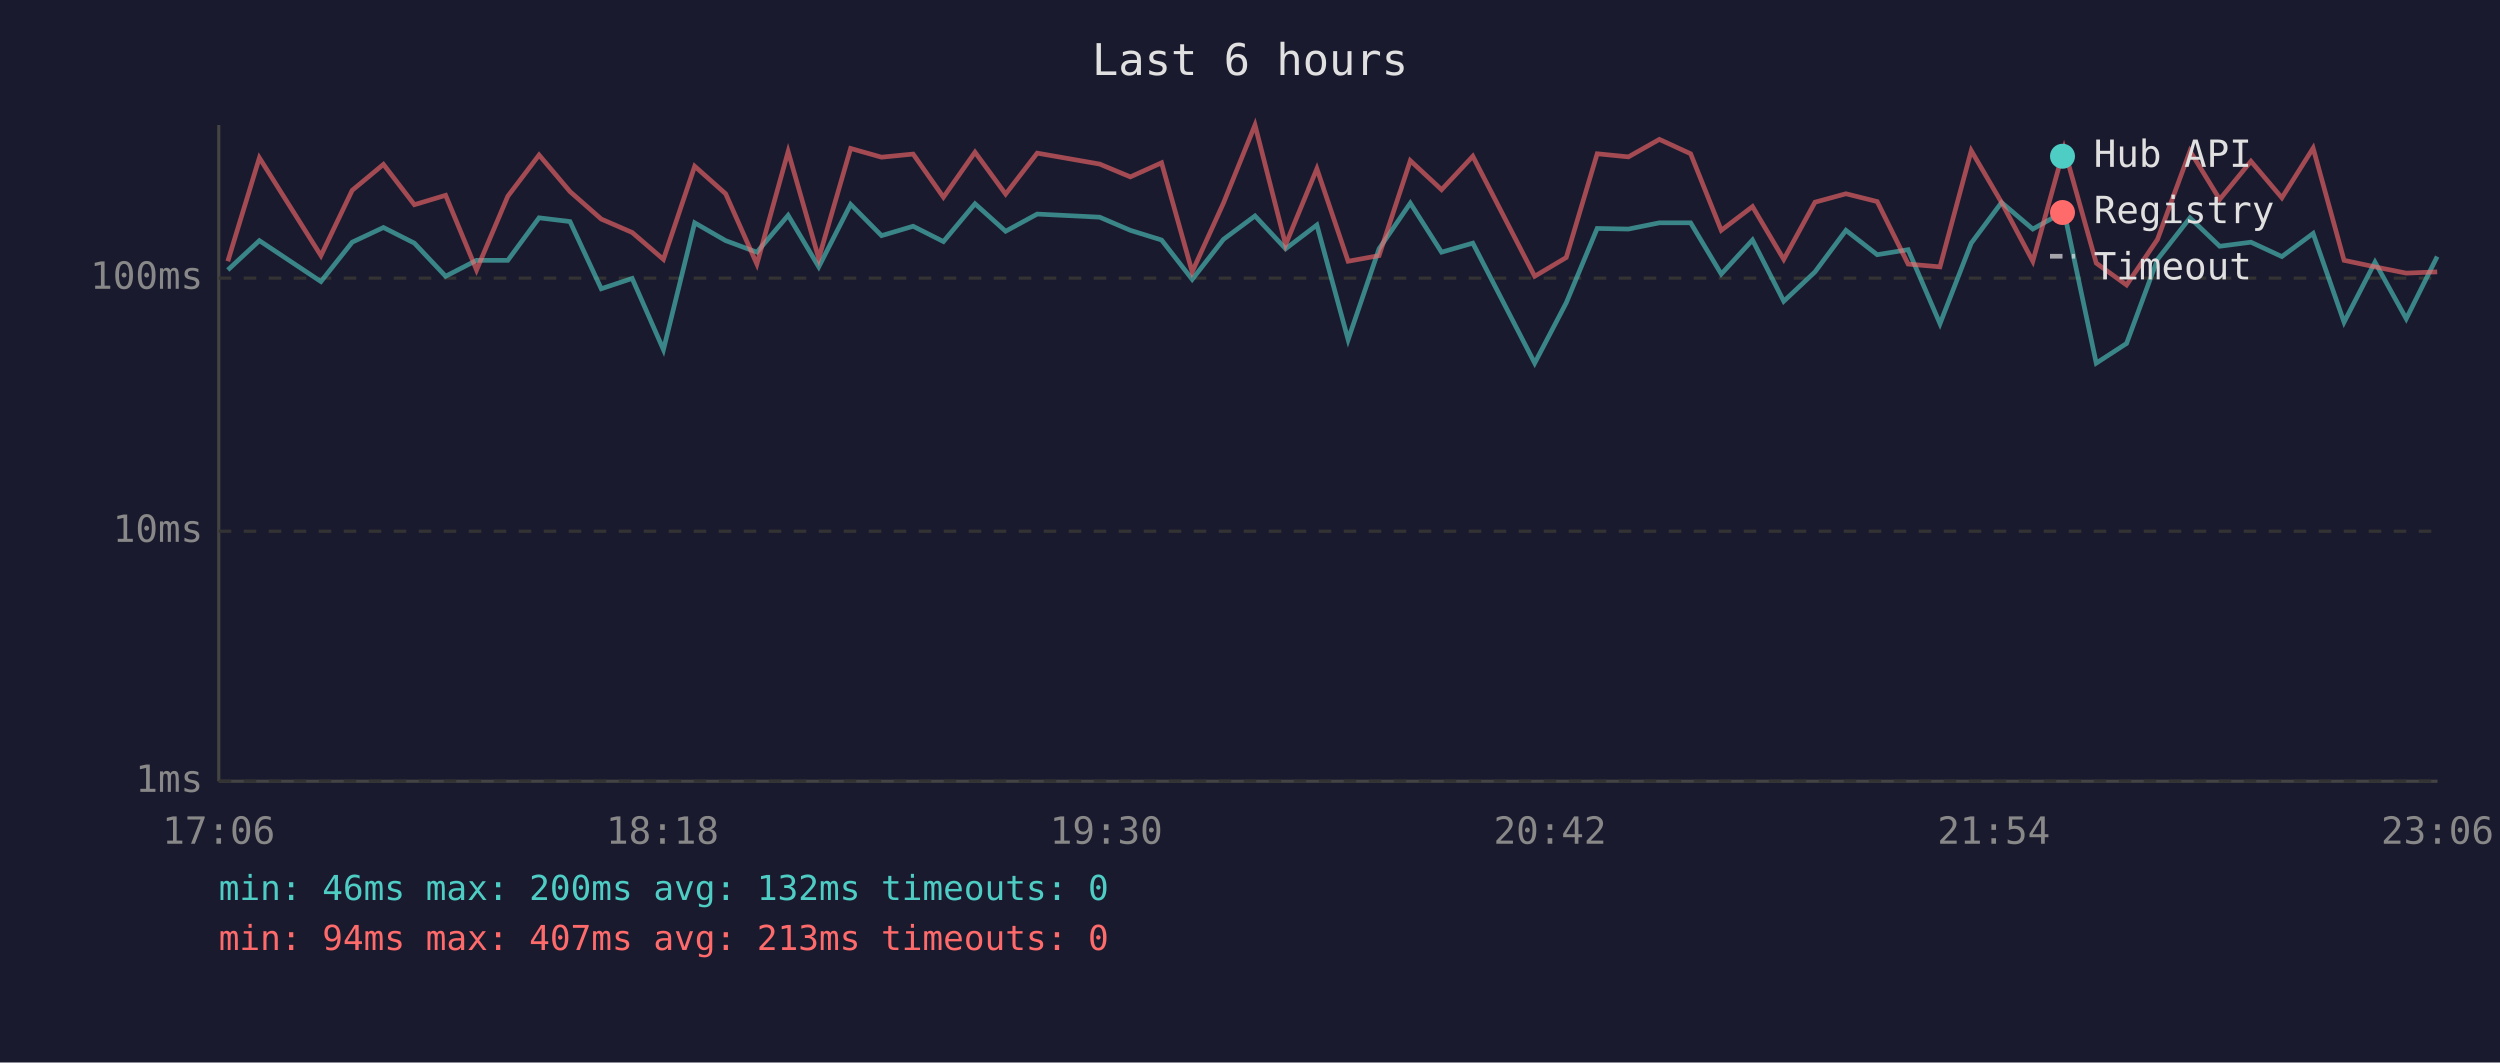
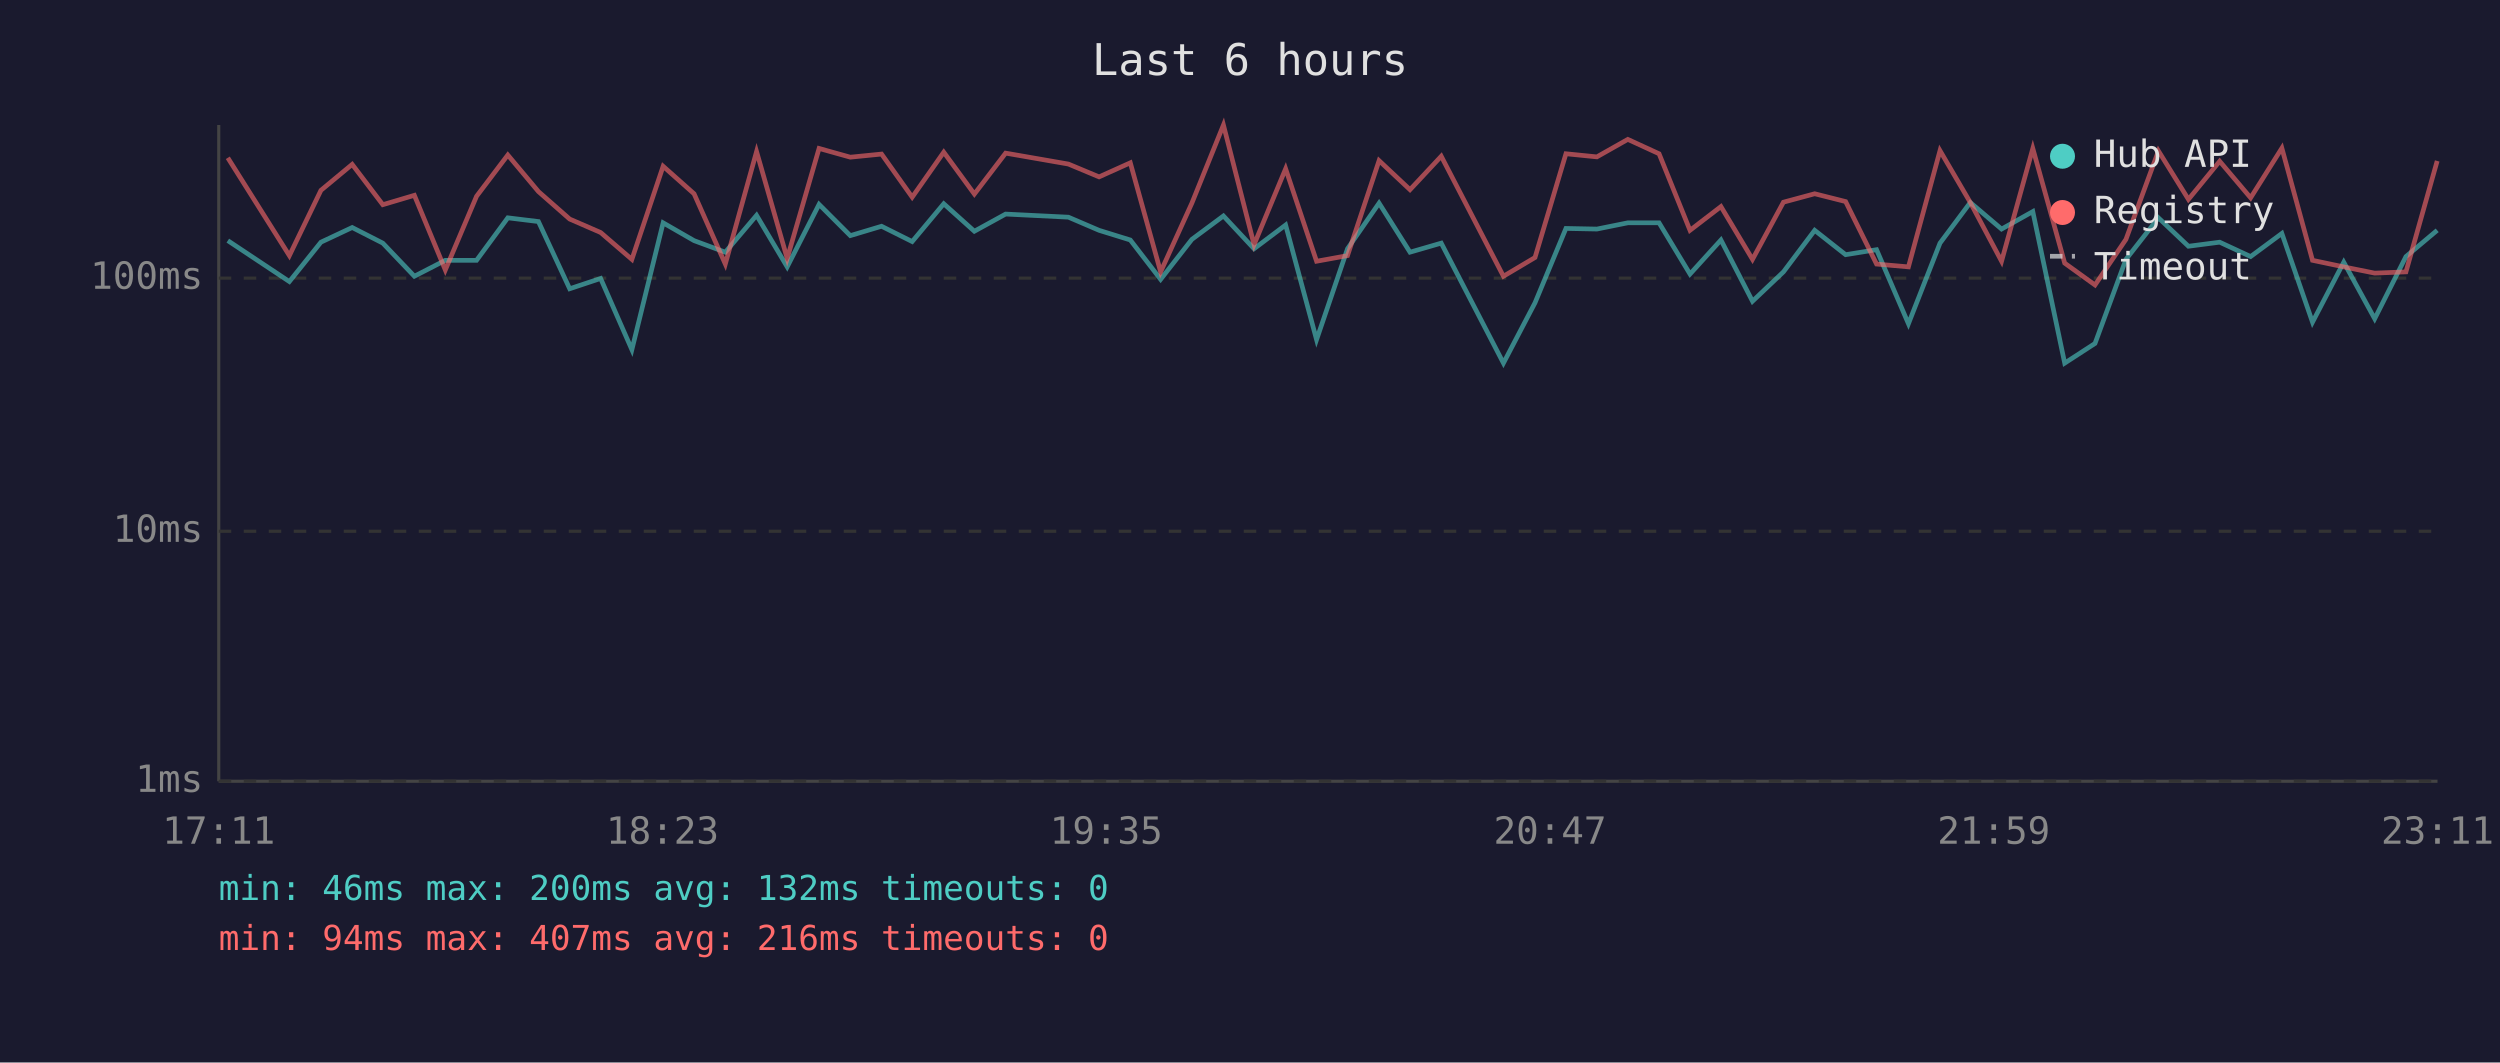
<svg xmlns="http://www.w3.org/2000/svg" viewBox="0 0 800 340" font-family="monospace" font-size="12">
  <rect width="800" height="340" fill="#1a1a2e" />
  <text x="400" y="24" fill="#e0e0e0" font-size="14" text-anchor="middle">Last 6 hours</text>
  <line x1="70" y1="40" x2="70" y2="250" stroke="#444" stroke-width="1" />
  <line x1="70" y1="250" x2="780" y2="250" stroke="#444" stroke-width="1" />
  <line x1="70" y1="250" x2="780" y2="250" stroke="#333" stroke-width="1" stroke-dasharray="4" />
  <text x="65" y="250" fill="#888" text-anchor="end" dominant-baseline="middle">1ms</text>
  <line x1="70" y1="170" x2="780" y2="170" stroke="#333" stroke-width="1" stroke-dasharray="4" />
  <text x="65" y="170" fill="#888" text-anchor="end" dominant-baseline="middle">10ms</text>
  <line x1="70" y1="89" x2="780" y2="89" stroke="#333" stroke-width="1" stroke-dasharray="4" />
  <text x="65" y="89" fill="#888" text-anchor="end" dominant-baseline="middle">100ms</text>
-   <text x="70" y="270" fill="#888" text-anchor="middle">17:06</text>
-   <text x="212" y="270" fill="#888" text-anchor="middle">18:18</text>
-   <text x="354" y="270" fill="#888" text-anchor="middle">19:30</text>
-   <text x="496" y="270" fill="#888" text-anchor="middle">20:42</text>
-   <text x="638" y="270" fill="#888" text-anchor="middle">21:54</text>
-   <text x="780" y="270" fill="#888" text-anchor="middle">23:06</text>
-   <polyline points="72.9,86.4 83.0,77.0 102.7,90.1 112.7,77.5 122.7,72.8 132.6,77.8 142.6,88.4 152.5,83.3 162.5,83.3 172.5,69.7 182.4,70.9 192.4,92.4 202.3,89.1 212.3,111.9 222.3,71.3 232.2,77.0 242.2,80.7 252.2,68.9 262.0,85.4 272.2,65.4 282.1,75.4 292.2,72.4 301.9,77.3 312.0,65.2 321.8,74.0 331.9,68.5 351.9,69.5 361.7,73.7 371.7,76.8 381.5,89.4 391.5,76.6 401.6,69.1 411.4,79.6 421.4,72.0 431.4,108.7 441.3,79.6 451.3,65.0 461.3,80.7 471.3,77.8 491.1,116.2 501.2,96.9 511.1,73.1 521.1,73.3 531.0,71.3 541.0,71.3 550.8,87.7 560.8,76.8 570.8,96.4 580.8,87.0 590.7,73.7 600.7,81.5 610.6,79.9 620.8,103.6 630.8,77.8 640.5,64.8 650.5,73.3 660.5,67.7 670.8,116.2 680.5,109.9 690.4,83.0 700.8,69.7 710.3,78.8 720.3,77.5 730.2,82.1 740.2,74.7 750.1,103.1 760.0,83.9 770.0,102.0 779.9,82.1" fill="none" stroke="#4ecdc4" stroke-width="1.5" opacity="0.6" />
-   <polyline points="72.9,83.6 83.0,50.5 102.7,81.8 112.7,60.9 122.7,52.6 132.6,65.5 142.6,62.5 152.5,86.4 162.5,62.8 172.5,49.6 182.4,61.3 192.4,70.1 202.3,74.4 212.3,83.0 222.3,53.2 232.2,62.0 242.2,84.5 252.2,48.5 262.0,82.7 272.2,47.5 282.1,50.3 292.2,49.3 301.9,63.1 312.0,48.7 321.8,62.1 331.9,49.0 351.9,52.5 361.7,56.6 371.7,52.1 381.5,87.0 391.5,65.0 401.6,40.0 411.4,78.3 421.4,54.0 431.4,83.6 441.3,81.8 451.3,51.4 461.3,60.7 471.3,50.0 491.1,88.4 501.2,82.4 511.1,49.2 521.1,50.2 531.0,44.6 541.0,49.2 550.8,73.7 560.8,66.1 570.8,83.0 580.8,64.7 590.7,62.0 600.7,64.5 610.6,84.5 620.8,85.4 630.8,48.2 640.5,64.8 650.5,83.6 660.5,47.5 670.8,84.2 680.5,91.2 690.4,76.6 700.8,48.3 710.3,63.8 720.3,51.6 730.2,63.3 740.2,47.4 750.1,83.3 760.0,85.4 770.0,87.4 779.9,87.0" fill="none" stroke="#ff6b6b" stroke-width="1.5" opacity="0.6" />
+   <text x="70" y="270" fill="#888" text-anchor="middle">17:11</text>
+   <text x="212" y="270" fill="#888" text-anchor="middle">18:23</text>
+   <text x="354" y="270" fill="#888" text-anchor="middle">19:35</text>
+   <text x="496" y="270" fill="#888" text-anchor="middle">20:47</text>
+   <text x="638" y="270" fill="#888" text-anchor="middle">21:59</text>
+   <text x="780" y="270" fill="#888" text-anchor="middle">23:11</text>
+   <polyline points="72.9,77.0 92.6,90.1 102.7,77.5 112.7,72.8 122.5,77.8 132.6,88.4 142.5,83.3 152.5,83.3 162.5,69.7 172.3,70.9 182.3,92.4 192.2,89.1 202.2,111.9 212.2,71.3 222.1,77.0 232.1,80.7 242.1,68.9 251.9,85.4 262.1,65.4 272.1,75.4 282.1,72.4 291.9,77.3 302.0,65.2 311.8,74.0 321.8,68.5 341.9,69.5 351.7,73.7 361.7,76.8 371.4,89.4 381.4,76.6 391.5,69.1 401.3,79.6 411.4,72.0 421.3,108.7 431.2,79.6 441.3,65.0 451.2,80.7 461.2,77.8 481.1,116.2 491.2,96.9 501.1,73.1 511.0,73.3 520.9,71.3 530.9,71.3 540.8,87.7 550.7,76.8 560.8,96.4 570.7,87.0 580.7,73.7 590.6,81.5 600.5,79.9 610.7,103.6 620.8,77.8 630.5,64.8 640.5,73.3 650.5,67.7 660.7,116.2 670.4,109.9 680.3,83.0 690.7,69.7 700.3,78.8 710.3,77.5 720.2,82.1 730.2,74.7 740.0,103.1 750.0,83.9 759.9,102.0 769.9,82.1 779.9,73.7" fill="none" stroke="#4ecdc4" stroke-width="1.5" opacity="0.6" />
+   <polyline points="72.9,50.5 92.6,81.8 102.7,60.9 112.7,52.6 122.5,65.5 132.6,62.5 142.5,86.4 152.5,62.8 162.5,49.6 172.3,61.3 182.3,70.1 192.2,74.4 202.2,83.0 212.2,53.2 222.1,62.0 232.1,84.5 242.1,48.5 251.9,82.7 262.1,47.5 272.1,50.3 282.1,49.3 291.9,63.1 302.0,48.7 311.8,62.1 321.8,49.0 341.9,52.5 351.7,56.6 361.7,52.1 371.4,87.0 381.4,65.0 391.5,40.0 401.3,78.3 411.4,54.0 421.3,83.6 431.2,81.8 441.3,51.4 451.2,60.7 461.2,50.0 481.1,88.4 491.2,82.4 501.1,49.2 511.0,50.2 520.9,44.6 530.9,49.2 540.8,73.7 550.7,66.1 560.8,83.0 570.7,64.7 580.7,62.0 590.6,64.5 600.5,84.5 610.7,85.4 620.8,48.2 630.5,64.8 640.5,83.6 650.5,47.5 660.7,84.2 670.4,91.2 680.3,76.6 690.7,48.3 700.3,63.8 710.3,51.6 720.2,63.3 730.2,47.4 740.0,83.3 750.0,85.4 759.9,87.4 769.9,87.0 779.9,51.5" fill="none" stroke="#ff6b6b" stroke-width="1.5" opacity="0.6" />
  <circle cx="660" cy="50" r="4" fill="#4ecdc4" />
  <text x="670" y="50" fill="#e0e0e0" dominant-baseline="middle">Hub API</text>
  <circle cx="660" cy="68" r="4" fill="#ff6b6b" />
  <text x="670" y="68" fill="#e0e0e0" dominant-baseline="middle">Registry</text>
  <line x1="656" y1="82" x2="664" y2="82" stroke="#e0e0e0" stroke-width="1.5" stroke-dasharray="4,3" opacity="0.7" />
  <text x="670" y="86" fill="#e0e0e0" dominant-baseline="middle">Timeout</text>
  <text x="70" y="288" fill="#4ecdc4" font-size="11">min: 46ms  max: 200ms  avg: 132ms  timeouts: 0</text>
-   <text x="70" y="304" fill="#ff6b6b" font-size="11">min: 94ms  max: 407ms  avg: 213ms  timeouts: 0</text>
+   <text x="70" y="304" fill="#ff6b6b" font-size="11">min: 94ms  max: 407ms  avg: 216ms  timeouts: 0</text>
</svg>
